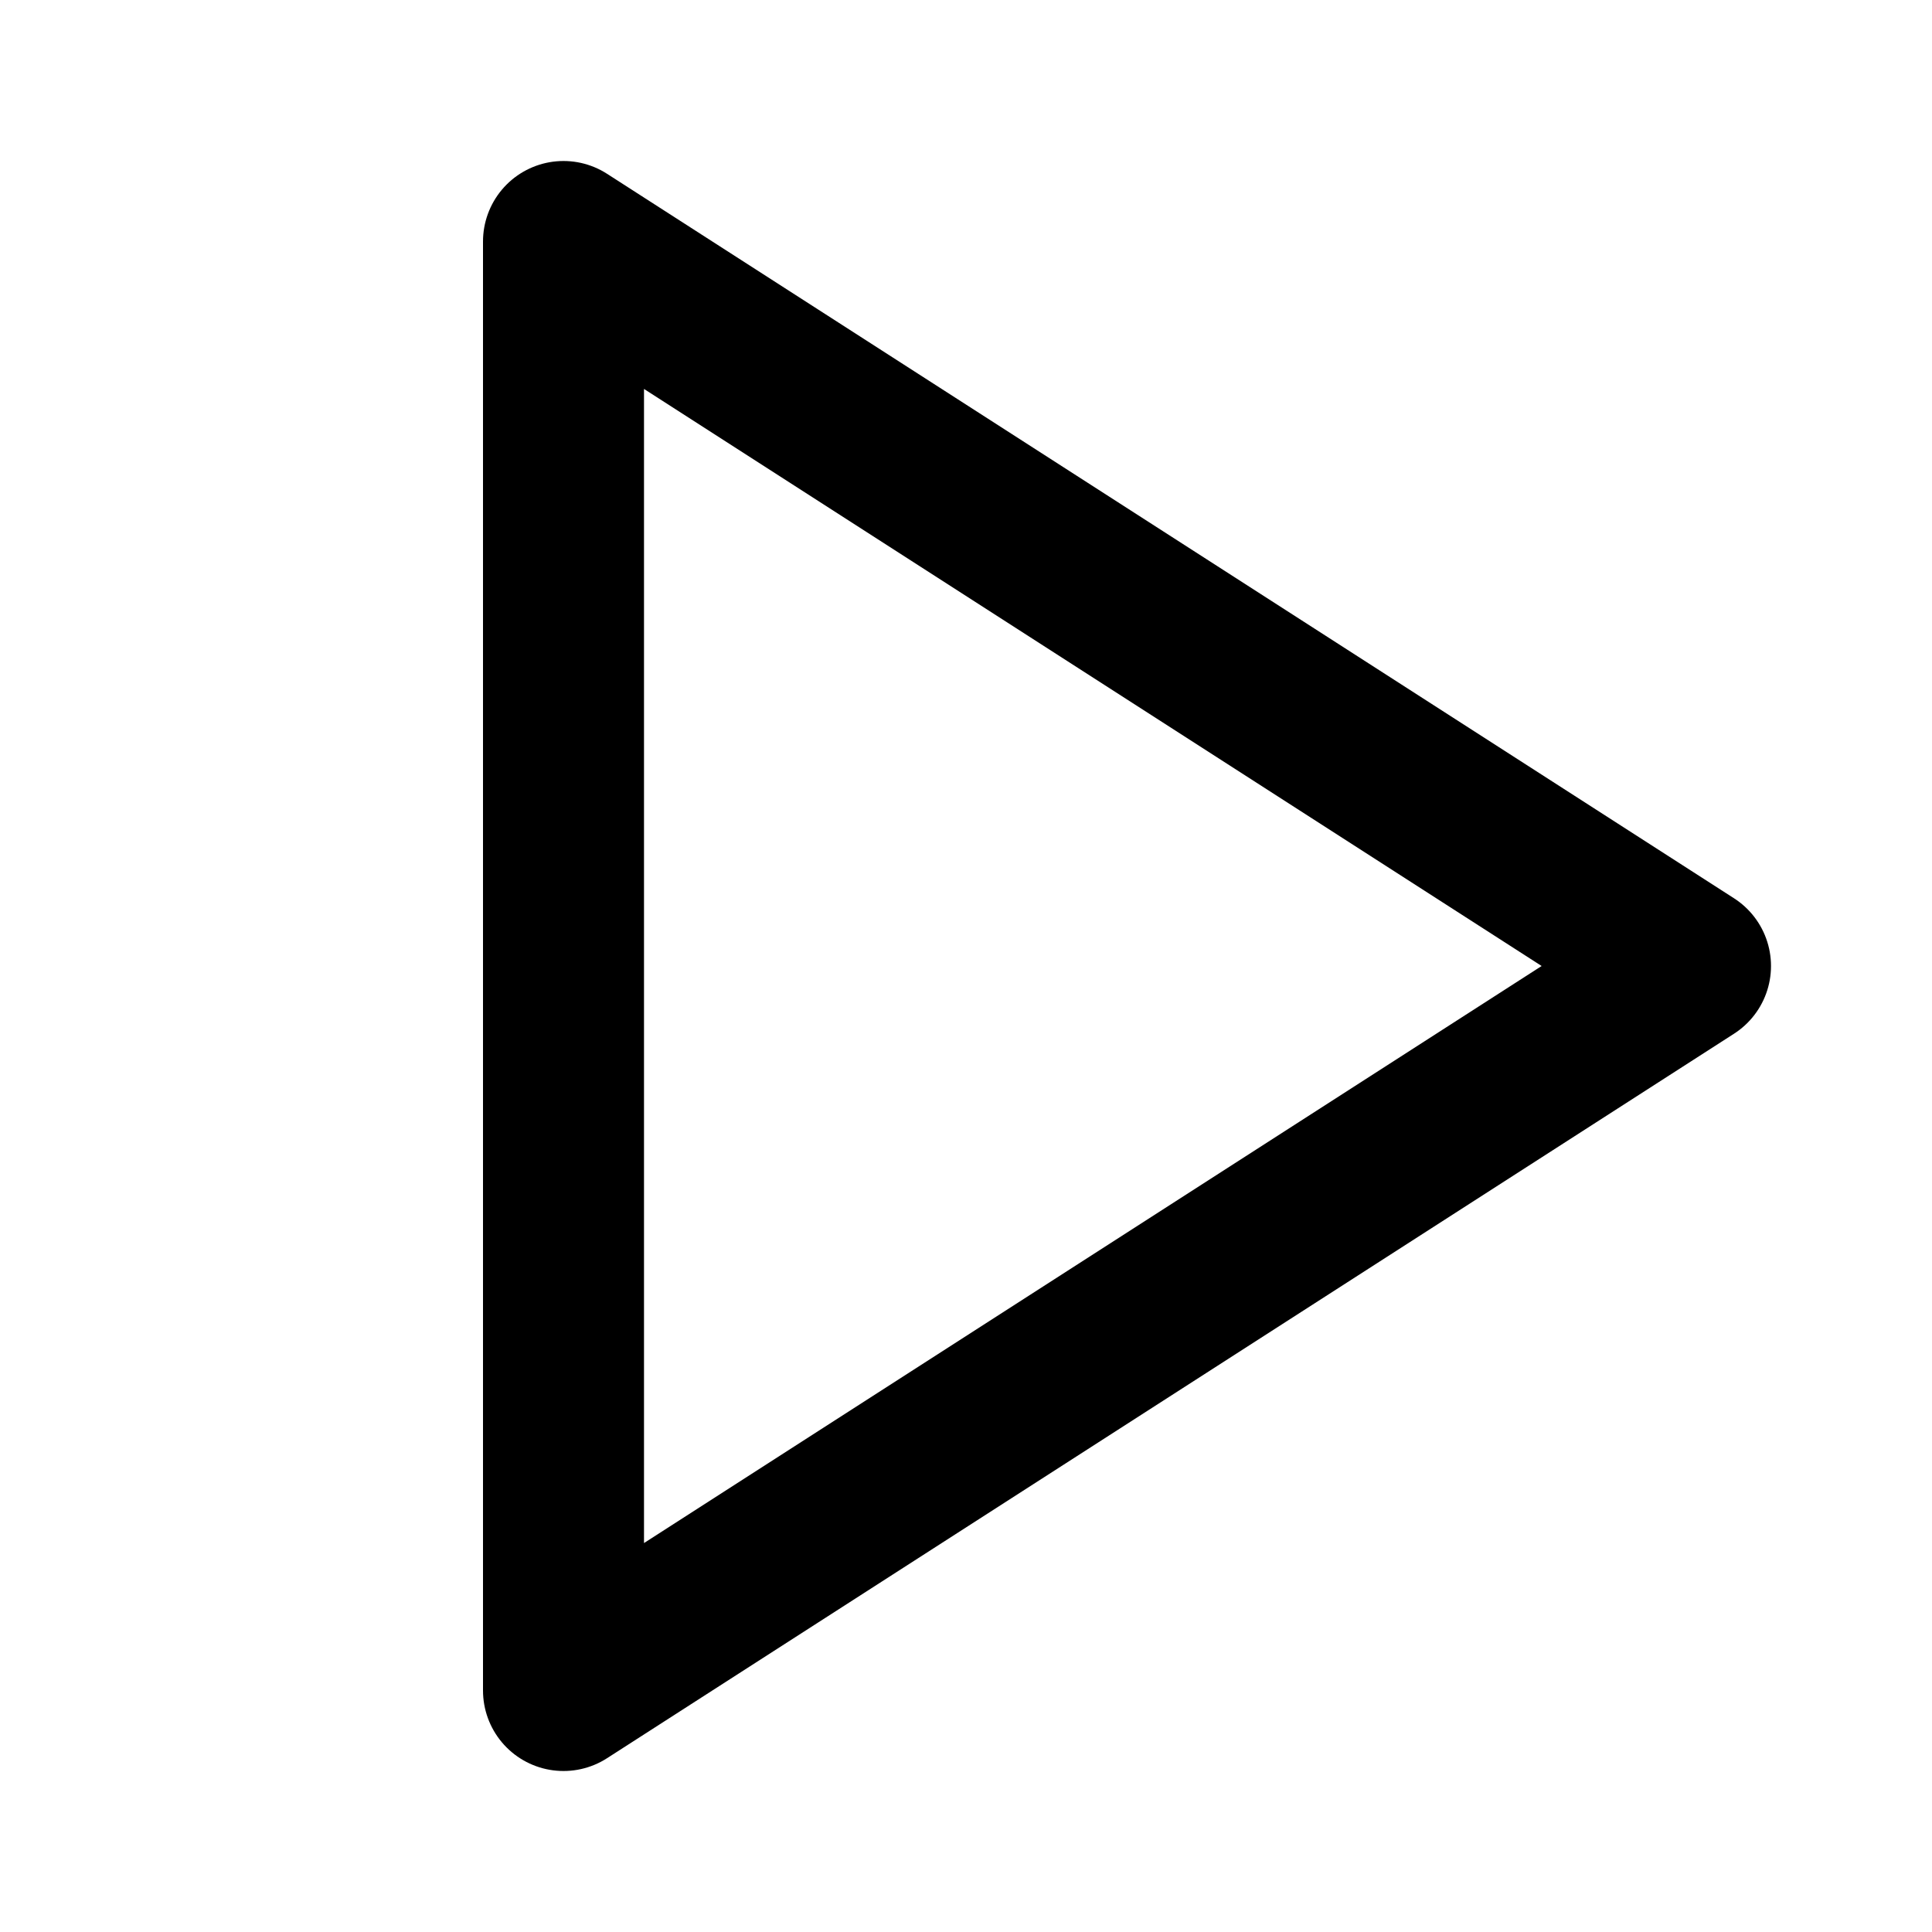
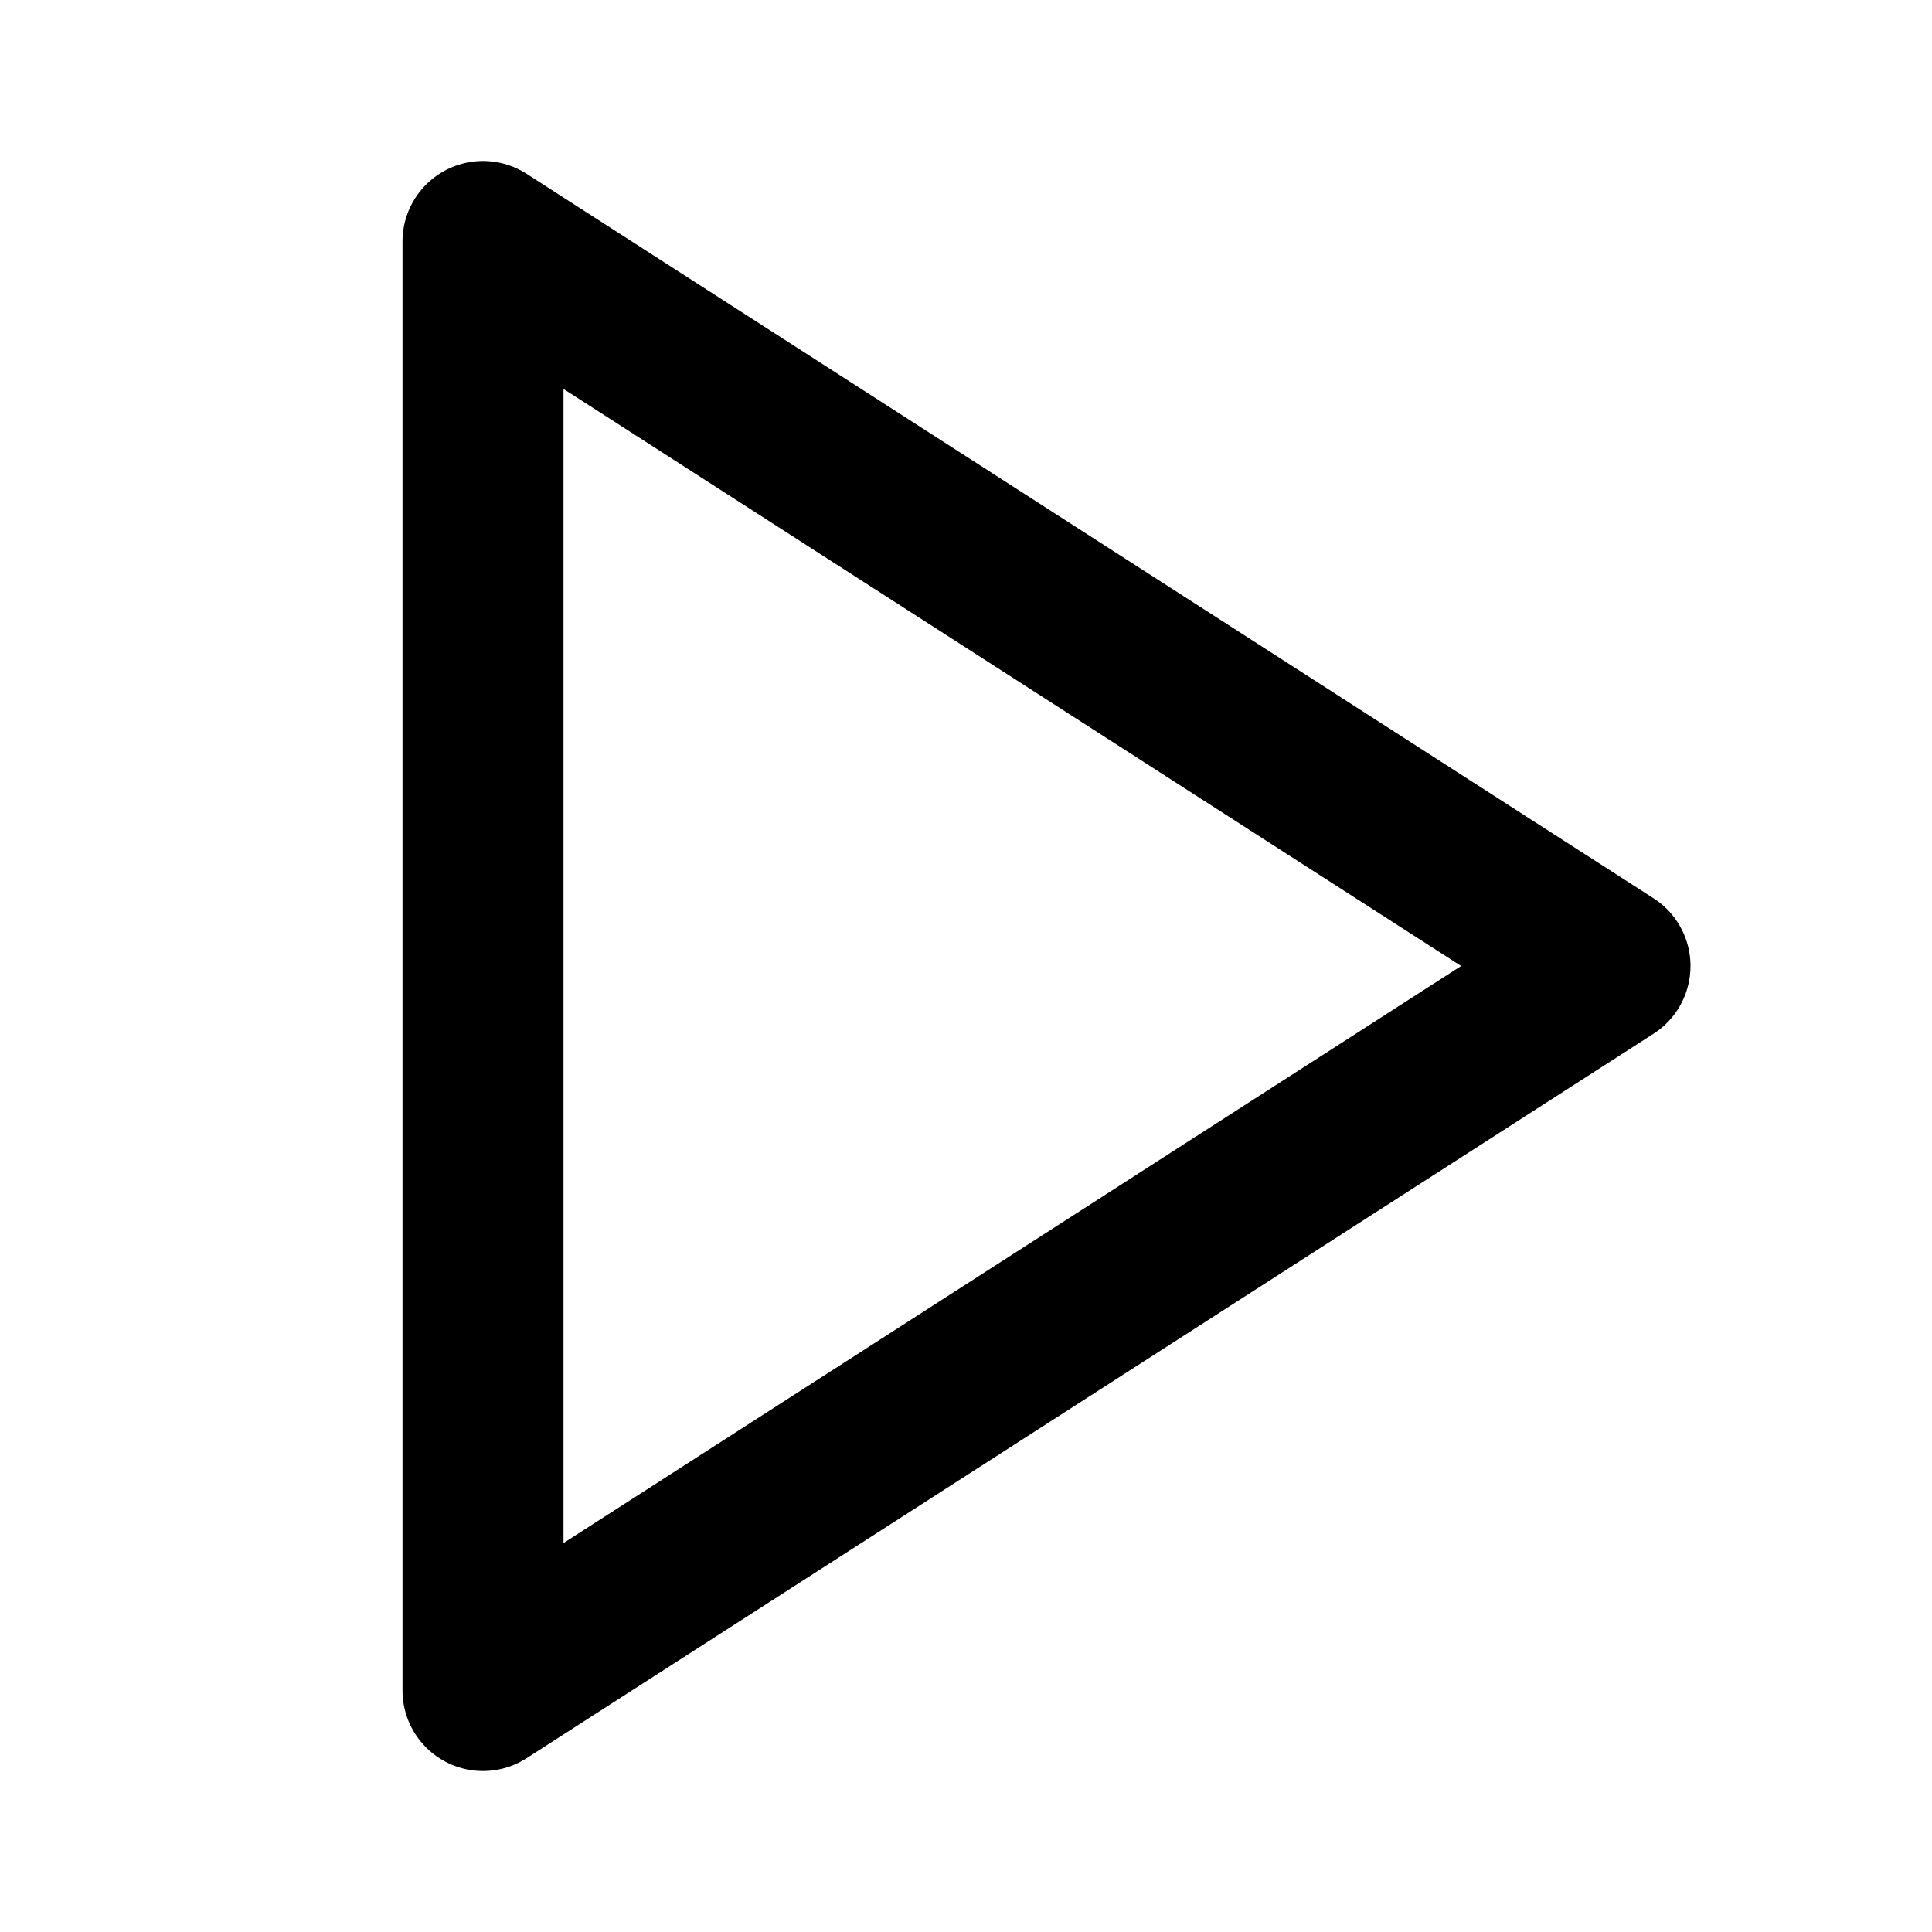
<svg xmlns="http://www.w3.org/2000/svg" width="24" height="24" viewBox="0 0 24 24" fill="none" stroke="currentColor" stroke-width="2" stroke-linecap="round" stroke-linejoin="round">
-   <polygon points="7 3 21 12 7 21 7 3" />
+   <polygon points="6 3 20 12 6 21 6 3" />
</svg>
